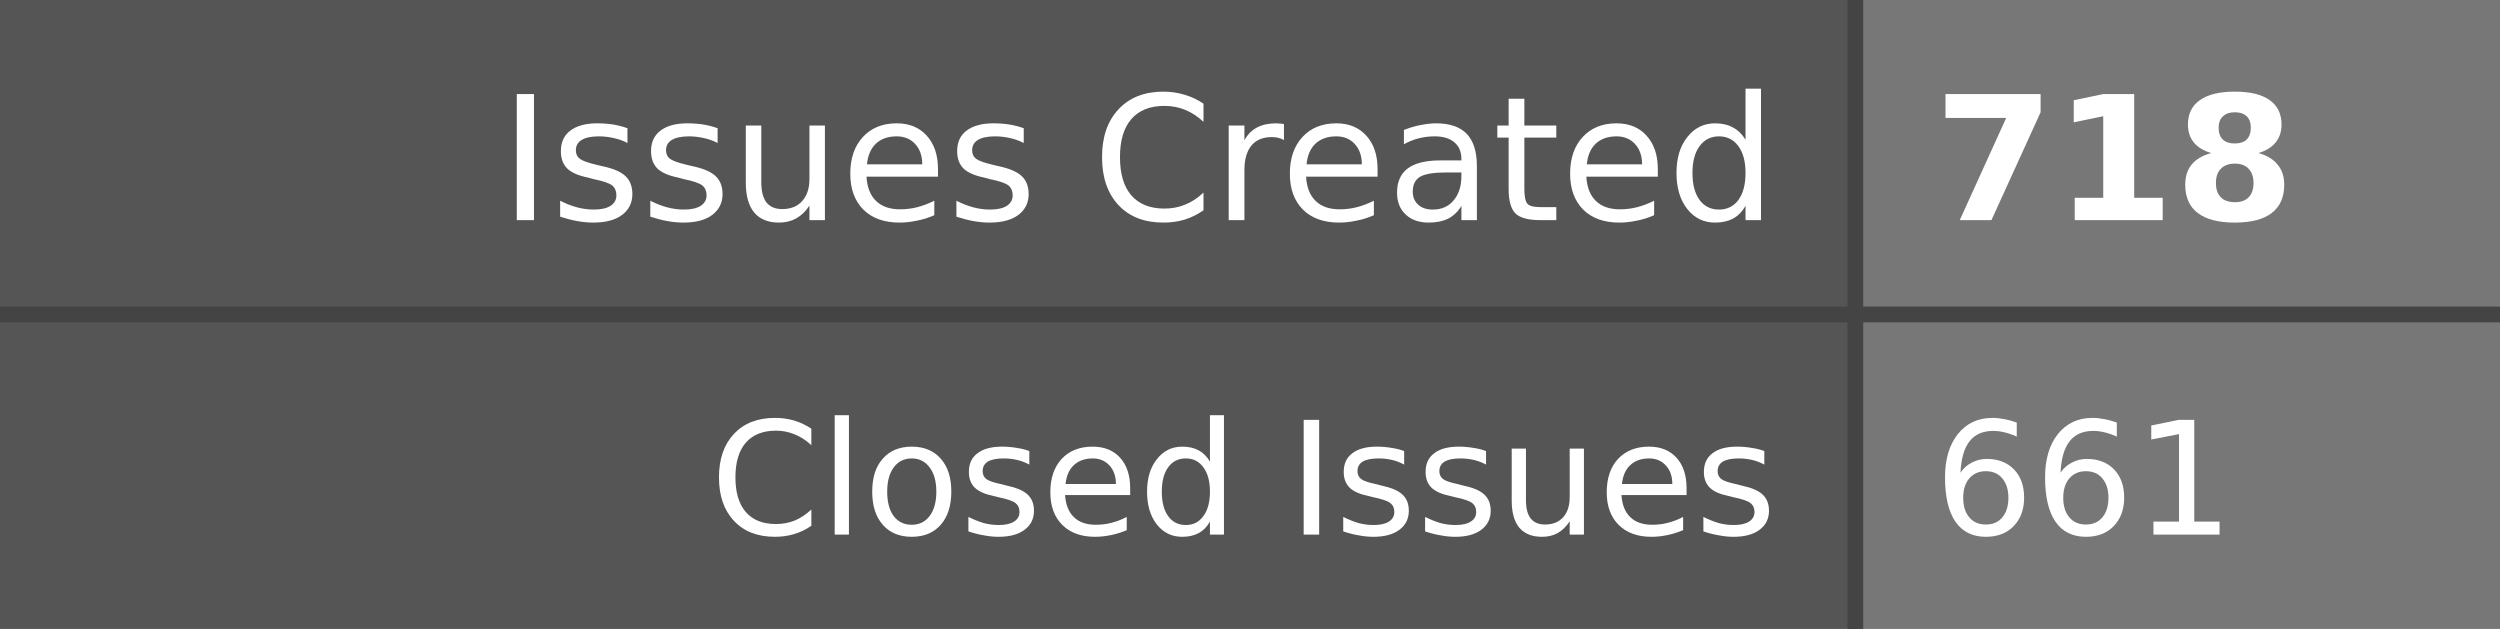
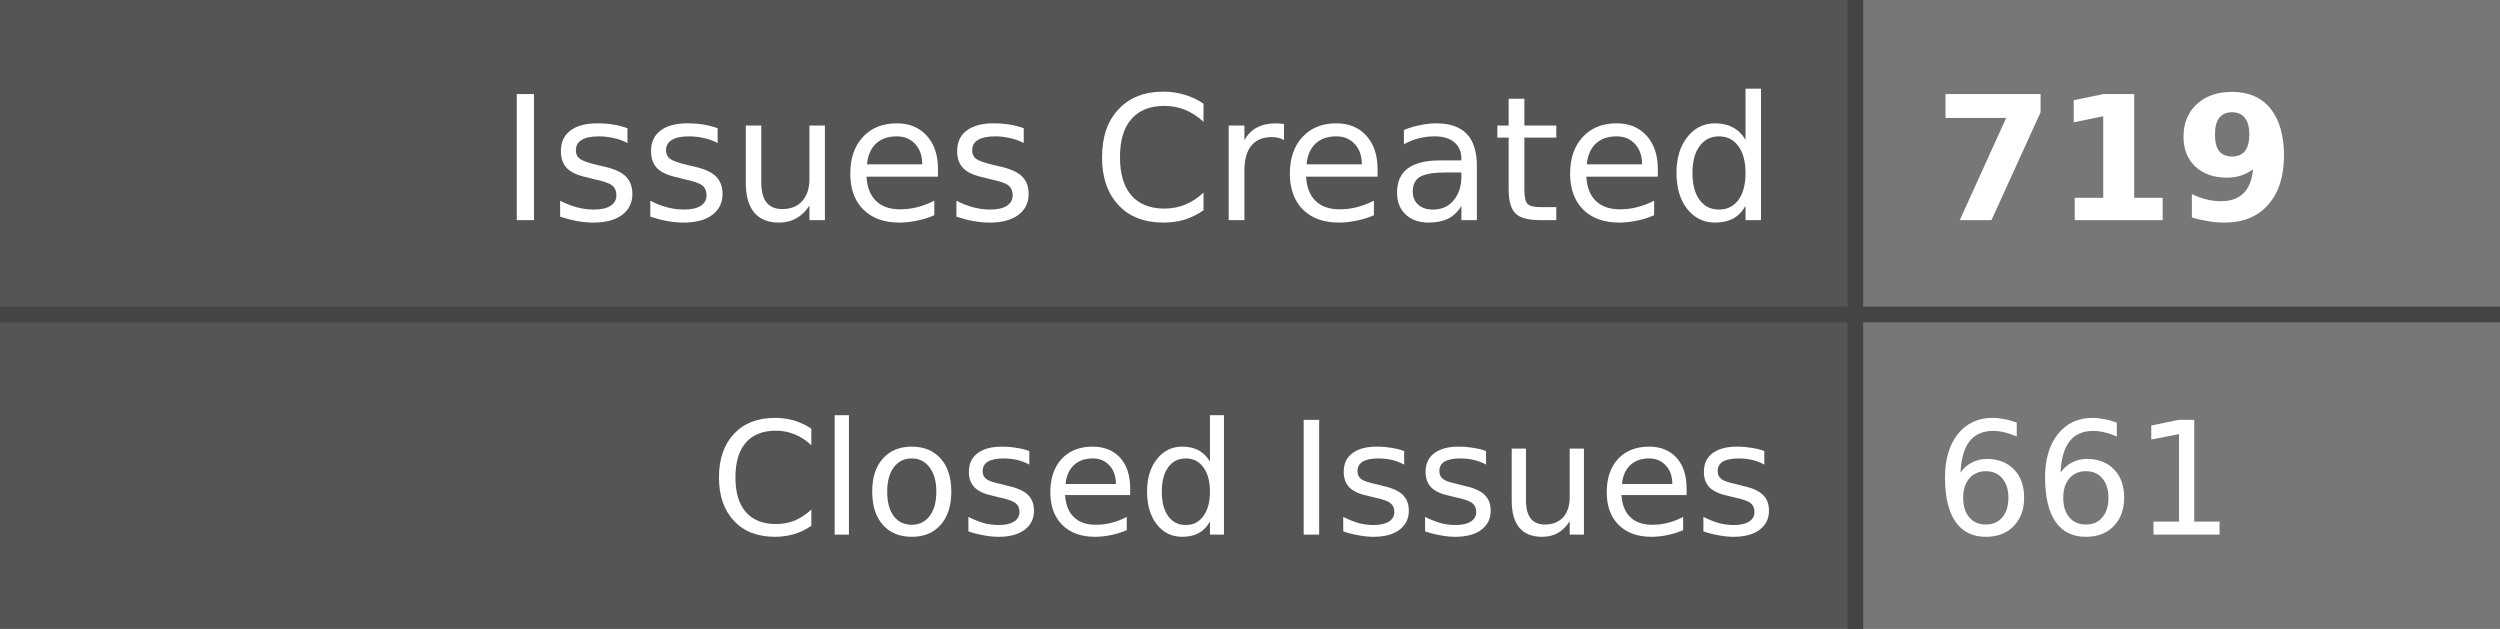
- <svg xmlns="http://www.w3.org/2000/svg" width="159" height="40" role="img" aria-label="Issues Created: 718, Closed Issues: 661">
+ <svg xmlns="http://www.w3.org/2000/svg" width="159" height="40" role="img" aria-label="Issues Created: 719, Closed Issues: 661">
  <style>
    .label-bg { fill: #555; }
    .value-bg { fill: #777; }
    .label-text { fill: #fff; }
    .value-text { fill: #fff; }
    .divider { stroke: #444; }
    
    @media (prefers-color-scheme: dark) {
      .label-bg { fill: #2d333b; }
      .value-bg { fill: #444c56; }
      .label-text { fill: #adbac7; }
      .value-text { fill: #cdd9e5; }
      .divider { stroke: #545d68; }
    }
    
    @media (prefers-color-scheme: light) {
      .label-bg { fill: #e1e4e8; }
      .value-bg { fill: #fafbfc; }
      .label-text { fill: #24292e; }
      .value-text { fill: #24292e; }
      .divider { stroke: #d1d5da; }
    }
  </style>
  <rect class="label-bg" width="118" height="20" x="0" y="0" />
  <rect class="value-bg" width="41" height="20" x="118" y="0" />
  <rect class="label-bg" width="118" height="20" x="0" y="20" />
  <rect class="value-bg" width="41" height="20" x="118" y="20" />
  <line class="divider" x1="0" y1="20" x2="159" y2="20" stroke-width="1" />
  <line class="divider" x1="118" y1="0" x2="118" y2="40" stroke-width="1" />
  <g font-family="Verdana,Geneva,DejaVu Sans,sans-serif" text-rendering="geometricPrecision" font-size="11">
    <text class="label-text" x="113" y="14" text-anchor="end">Issues Created</text>
-     <text class="value-text" x="123" y="14" text-anchor="start" font-weight="bold">718</text>
+     <text class="value-text" x="123" y="14" text-anchor="start" font-weight="bold">719</text>
    <text class="label-text" x="113" y="34" text-anchor="end" font-size="10">Closed Issues</text>
    <text class="value-text" x="123" y="34" text-anchor="start" font-size="10">661</text>
  </g>
</svg>
